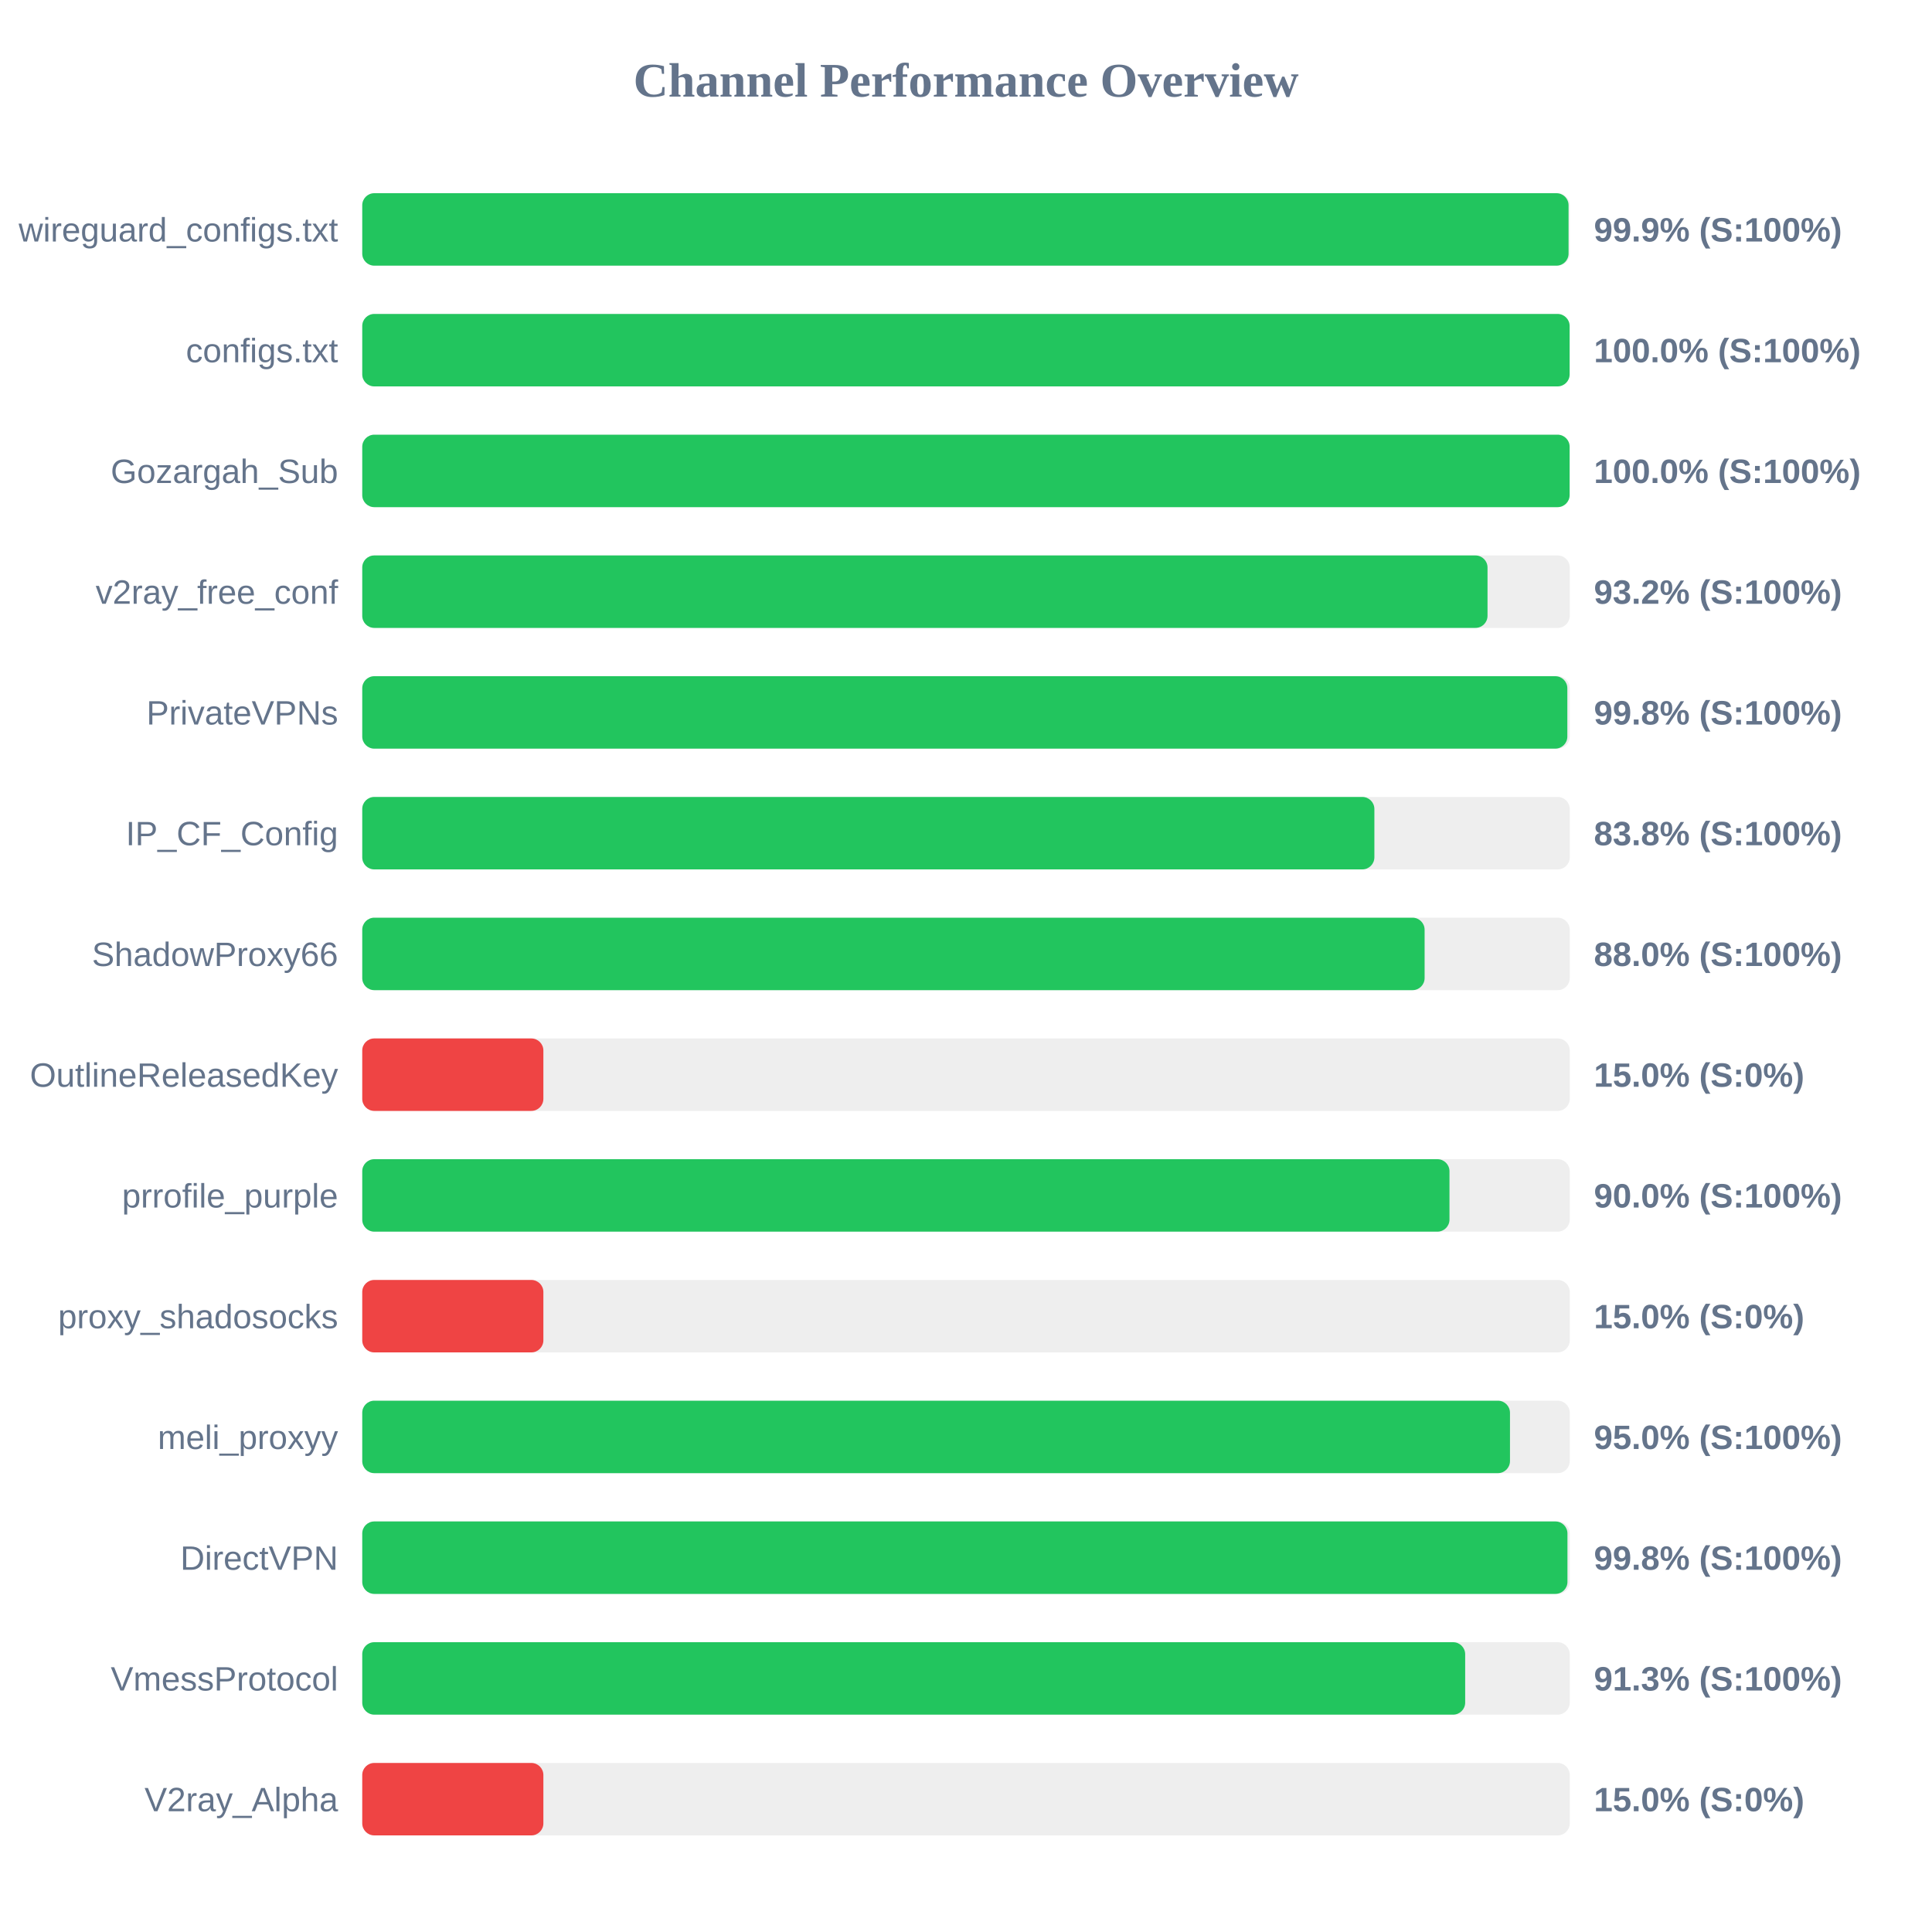
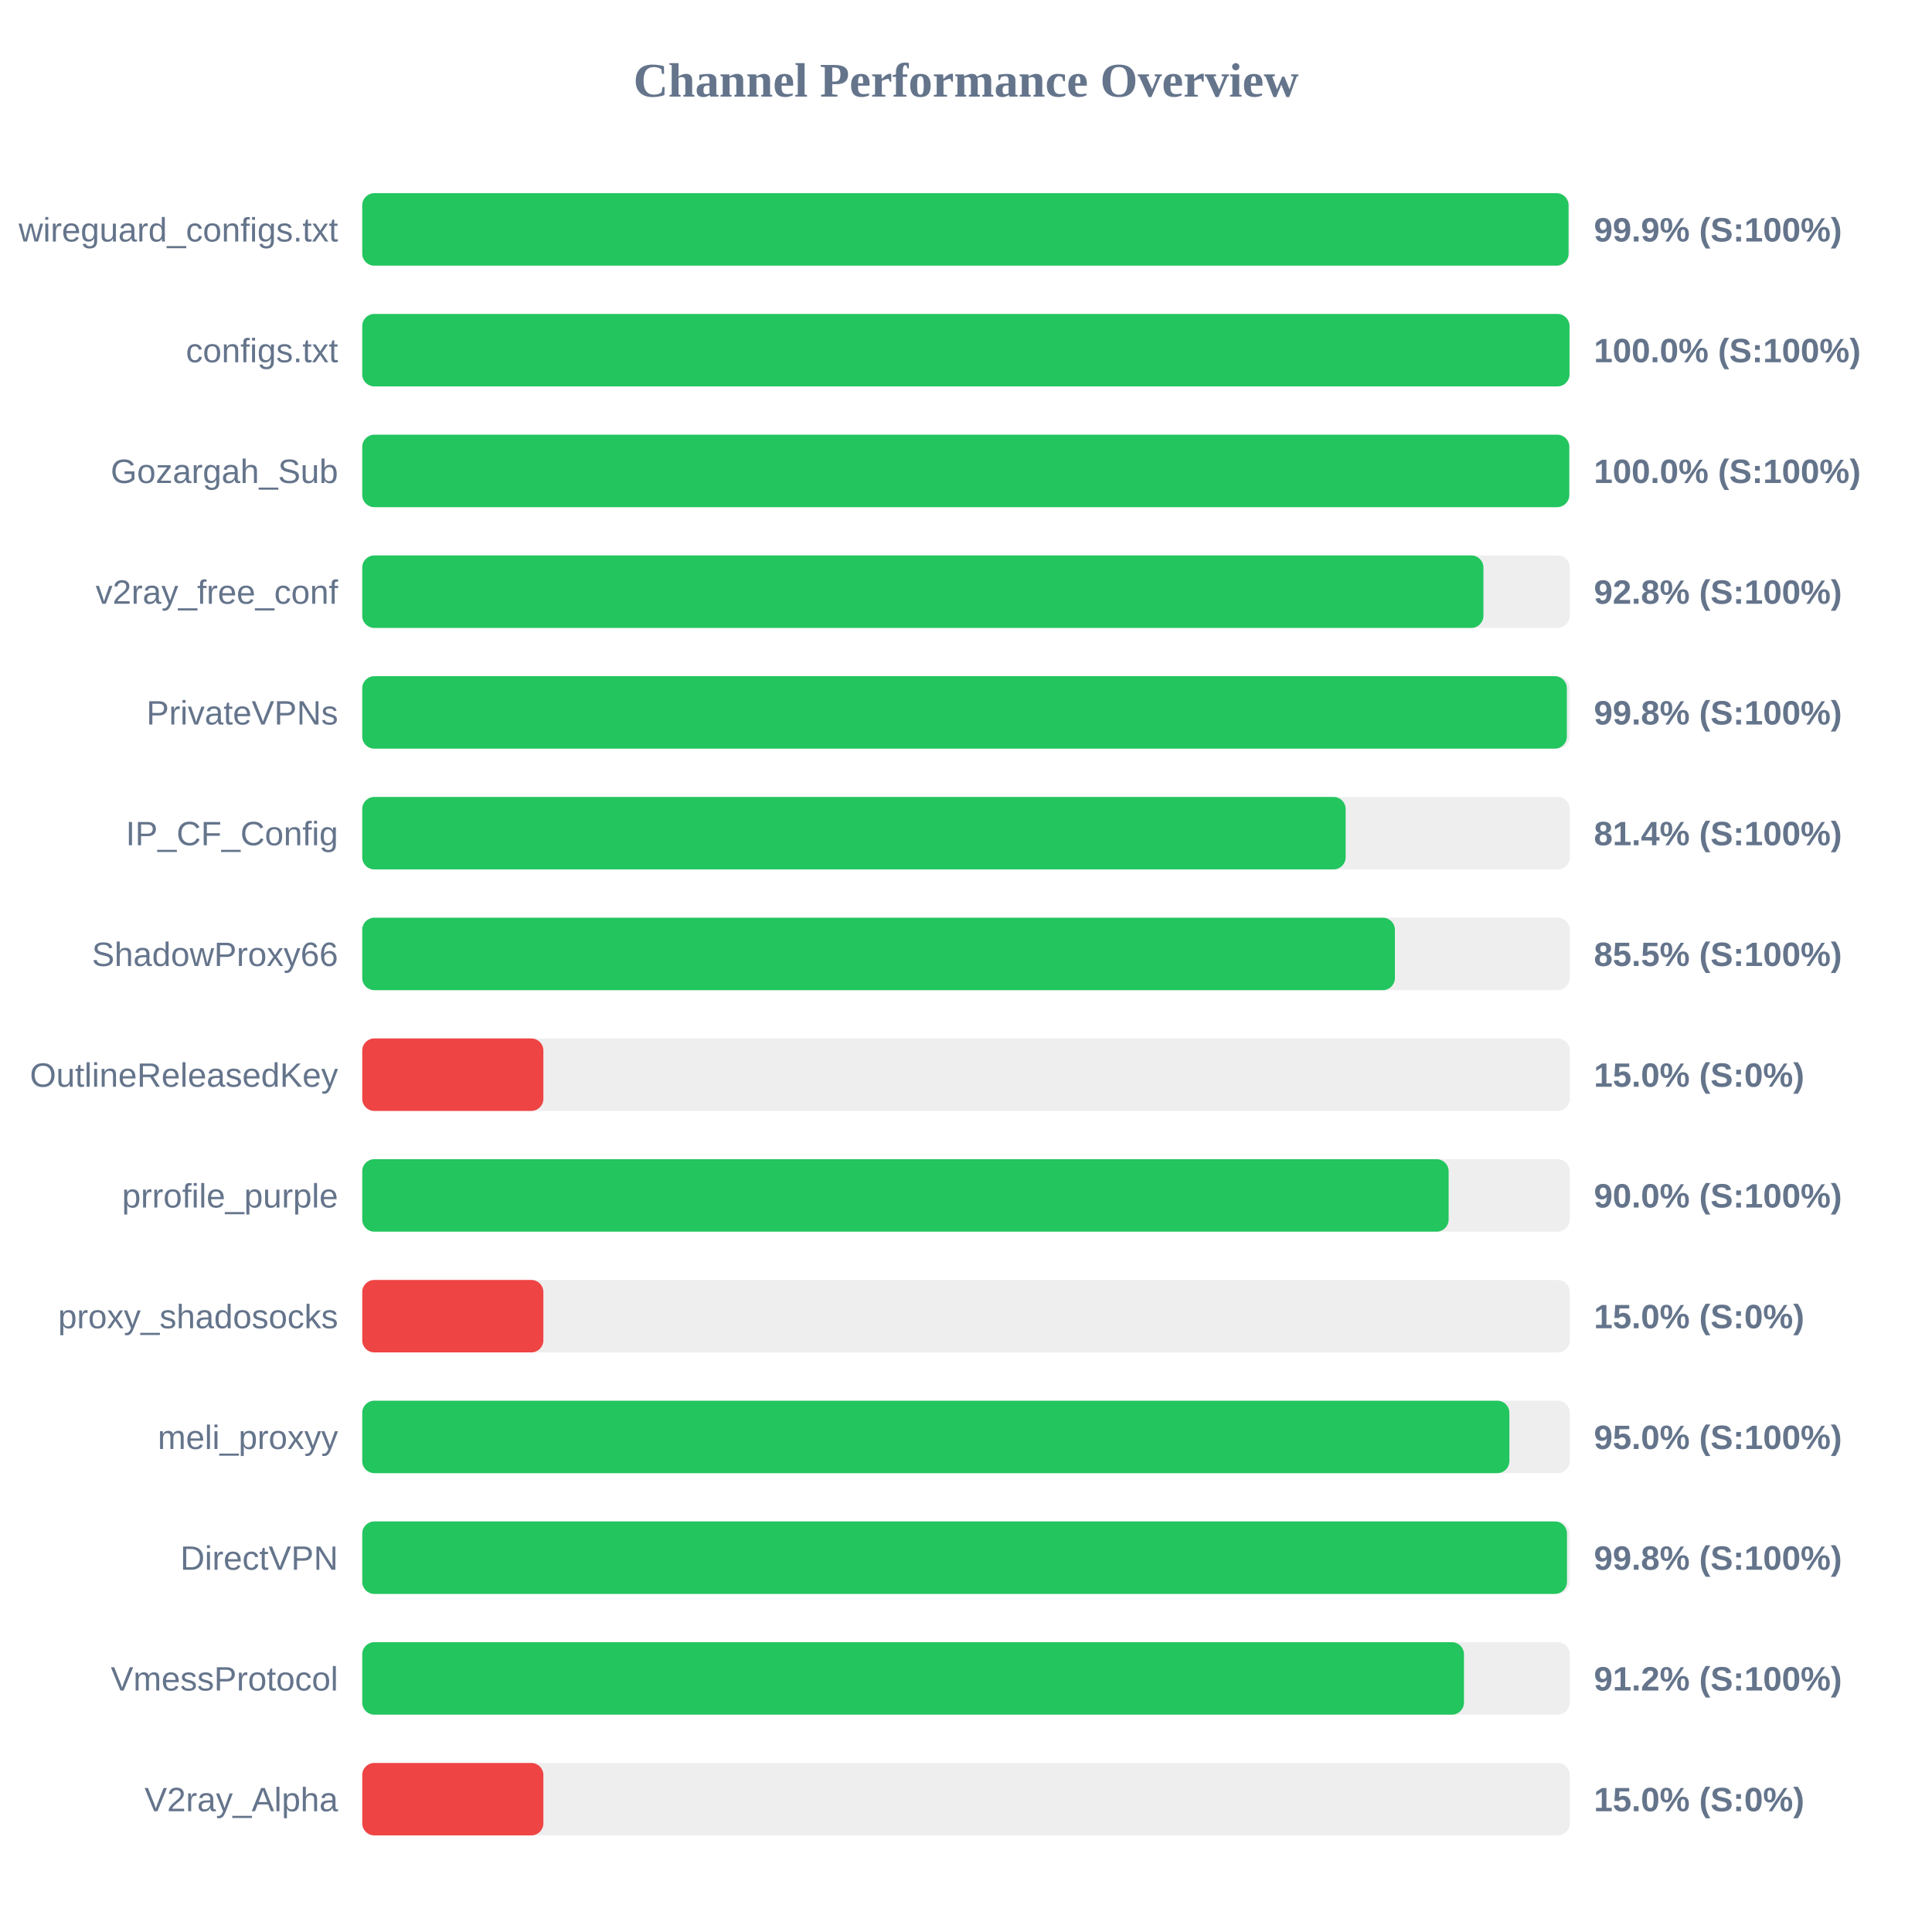
<svg xmlns="http://www.w3.org/2000/svg" width="800" height="800" version="1.1">
  <style>
        .row { font: 14px Arial; fill: #64748b; }
        .score { font: bold 14px Arial; fill: #64748b; }
    </style>
  <text x="400" y="40" text-anchor="middle" font-size="20px" font-weight="bold" fill="#64748b">Channel Performance Overview</text>
  <rect x="150" y="80" width="500" height="30" fill="#eee" rx="5" />
  <rect x="150" y="80" width="499.5" height="30" fill="#22c55e" rx="5" />
  <text x="140" y="100" text-anchor="end" class="row">wireguard_configs.txt</text>
  <text x="660" y="100" text-anchor="start" class="score">99.9% (S:100%)</text>
  <rect x="150" y="130" width="500" height="30" fill="#eee" rx="5" />
-   <rect x="150" y="130" width="499.95" height="30" fill="#22c55e" rx="5" />
+   <rect x="150" y="130" width="499.9" height="30" fill="#22c55e" rx="5" />
  <text x="140" y="150" text-anchor="end" class="row">configs.txt</text>
  <text x="660" y="150" text-anchor="start" class="score">100.0% (S:100%)</text>
  <rect x="150" y="180" width="500" height="30" fill="#eee" rx="5" />
-   <rect x="150" y="180" width="499.95" height="30" fill="#22c55e" rx="5" />
+   <rect x="150" y="180" width="499.8" height="30" fill="#22c55e" rx="5" />
  <text x="140" y="200" text-anchor="end" class="row">Gozargah_Sub</text>
  <text x="660" y="200" text-anchor="start" class="score">100.0% (S:100%)</text>
  <rect x="150" y="230" width="500" height="30" fill="#eee" rx="5" />
-   <rect x="150" y="230" width="465.95" height="30" fill="#22c55e" rx="5" />
+   <rect x="150" y="230" width="464.25" height="30" fill="#22c55e" rx="5" />
  <text x="140" y="250" text-anchor="end" class="row">v2ray_free_conf</text>
-   <text x="660" y="250" text-anchor="start" class="score">93.2% (S:100%)</text>
+   <text x="660" y="250" text-anchor="start" class="score">92.8% (S:100%)</text>
  <rect x="150" y="280" width="500" height="30" fill="#eee" rx="5" />
-   <rect x="150" y="280" width="499.0" height="30" fill="#22c55e" rx="5" />
+   <rect x="150" y="280" width="498.8" height="30" fill="#22c55e" rx="5" />
  <text x="140" y="300" text-anchor="end" class="row">PrivateVPNs</text>
  <text x="660" y="300" text-anchor="start" class="score">99.8% (S:100%)</text>
  <rect x="150" y="330" width="500" height="30" fill="#eee" rx="5" />
-   <rect x="150" y="330" width="419.1" height="30" fill="#22c55e" rx="5" />
+   <rect x="150" y="330" width="407.2" height="30" fill="#22c55e" rx="5" />
  <text x="140" y="350" text-anchor="end" class="row">IP_CF_Config</text>
-   <text x="660" y="350" text-anchor="start" class="score">83.8% (S:100%)</text>
+   <text x="660" y="350" text-anchor="start" class="score">81.4% (S:100%)</text>
  <rect x="150" y="380" width="500" height="30" fill="#eee" rx="5" />
-   <rect x="150" y="380" width="439.9" height="30" fill="#22c55e" rx="5" />
+   <rect x="150" y="380" width="427.6" height="30" fill="#22c55e" rx="5" />
  <text x="140" y="400" text-anchor="end" class="row">ShadowProxy66</text>
-   <text x="660" y="400" text-anchor="start" class="score">88.0% (S:100%)</text>
+   <text x="660" y="400" text-anchor="start" class="score">85.5% (S:100%)</text>
  <rect x="150" y="430" width="500" height="30" fill="#eee" rx="5" />
  <rect x="150" y="430" width="75.0" height="30" fill="#ef4444" rx="5" />
  <text x="140" y="450" text-anchor="end" class="row">OutlineReleasedKey</text>
  <text x="660" y="450" text-anchor="start" class="score">15.0% (S:0%)</text>
  <rect x="150" y="480" width="500" height="30" fill="#eee" rx="5" />
-   <rect x="150" y="480" width="450.2" height="30" fill="#22c55e" rx="5" />
+   <rect x="150" y="480" width="449.85" height="30" fill="#22c55e" rx="5" />
  <text x="140" y="500" text-anchor="end" class="row">prrofile_purple</text>
  <text x="660" y="500" text-anchor="start" class="score">90.0% (S:100%)</text>
  <rect x="150" y="530" width="500" height="30" fill="#eee" rx="5" />
  <rect x="150" y="530" width="75.0" height="30" fill="#ef4444" rx="5" />
  <text x="140" y="550" text-anchor="end" class="row">proxy_shadosocks</text>
  <text x="660" y="550" text-anchor="start" class="score">15.0% (S:0%)</text>
  <rect x="150" y="580" width="500" height="30" fill="#eee" rx="5" />
-   <rect x="150" y="580" width="475.25" height="30" fill="#22c55e" rx="5" />
+   <rect x="150" y="580" width="475.0" height="30" fill="#22c55e" rx="5" />
  <text x="140" y="600" text-anchor="end" class="row">meli_proxyy</text>
  <text x="660" y="600" text-anchor="start" class="score">95.0% (S:100%)</text>
  <rect x="150" y="630" width="500" height="30" fill="#eee" rx="5" />
-   <rect x="150" y="630" width="499.05" height="30" fill="#22c55e" rx="5" />
+   <rect x="150" y="630" width="498.85" height="30" fill="#22c55e" rx="5" />
  <text x="140" y="650" text-anchor="end" class="row">DirectVPN</text>
  <text x="660" y="650" text-anchor="start" class="score">99.8% (S:100%)</text>
  <rect x="150" y="680" width="500" height="30" fill="#eee" rx="5" />
-   <rect x="150" y="680" width="456.7" height="30" fill="#22c55e" rx="5" />
+   <rect x="150" y="680" width="456.2" height="30" fill="#22c55e" rx="5" />
  <text x="140" y="700" text-anchor="end" class="row">VmessProtocol</text>
-   <text x="660" y="700" text-anchor="start" class="score">91.3% (S:100%)</text>
+   <text x="660" y="700" text-anchor="start" class="score">91.2% (S:100%)</text>
  <rect x="150" y="730" width="500" height="30" fill="#eee" rx="5" />
  <rect x="150" y="730" width="75.0" height="30" fill="#ef4444" rx="5" />
  <text x="140" y="750" text-anchor="end" class="row">V2ray_Alpha</text>
  <text x="660" y="750" text-anchor="start" class="score">15.0% (S:0%)</text>
</svg>
